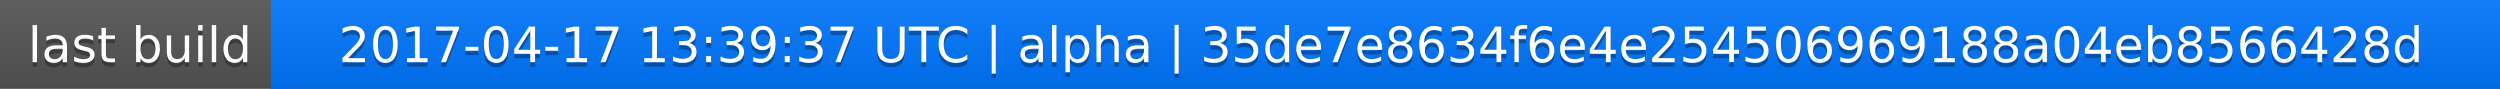
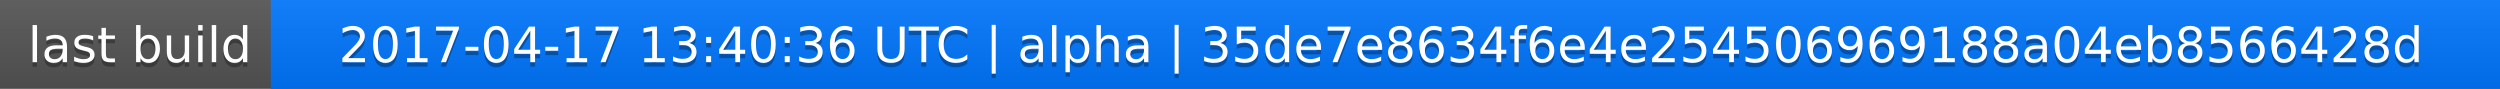
<svg xmlns="http://www.w3.org/2000/svg" width="563" height="20">
  <linearGradient id="a" x2="0" y2="100%">
    <stop offset="0" stop-color="#bbb" stop-opacity=".1" />
    <stop offset="1" stop-opacity=".1" />
  </linearGradient>
  <rect rx="0" width="563" height="20" fill="#555" />
  <rect rx="0" x="61" width="502" height="20" fill="#07f" />
  <path fill="#07f" d="M61 0h4v20h-4z" />
  <rect rx="0" width="563" height="20" fill="url(#a)" />
  <g fill="#fff" text-anchor="middle" font-family="DejaVu Sans,Verdana,Geneva,sans-serif" font-size="11">
    <text x="31.5" y="15" fill="#010101" fill-opacity=".3">last build</text>
    <text x="31.5" y="14">last build</text>
-     <text x="311" y="15" fill="#010101" fill-opacity=".3">2017-04-17 13:39:37 UTC | alpha | 35de7e8634f6e4e254506969188a04eb8566428d</text>
-     <text x="311" y="14">2017-04-17 13:39:37 UTC | alpha | 35de7e8634f6e4e254506969188a04eb8566428d</text>
+     <text x="311" y="15" fill="#010101" fill-opacity=".3">2017-04-17 13:40:36 UTC | alpha | 35de7e8634f6e4e254506969188a04eb8566428d</text>
+     <text x="311" y="14">2017-04-17 13:40:36 UTC | alpha | 35de7e8634f6e4e254506969188a04eb8566428d</text>
  </g>
</svg>
